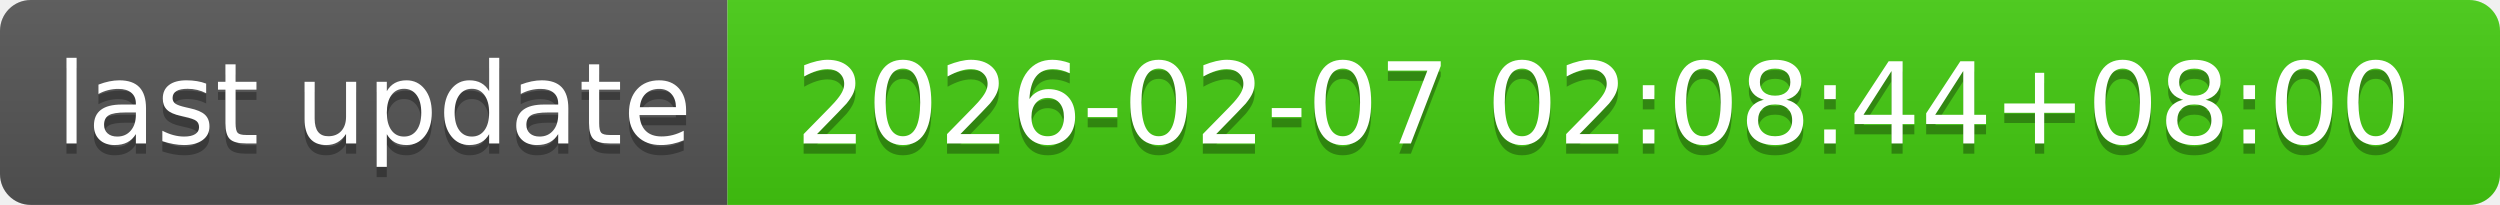
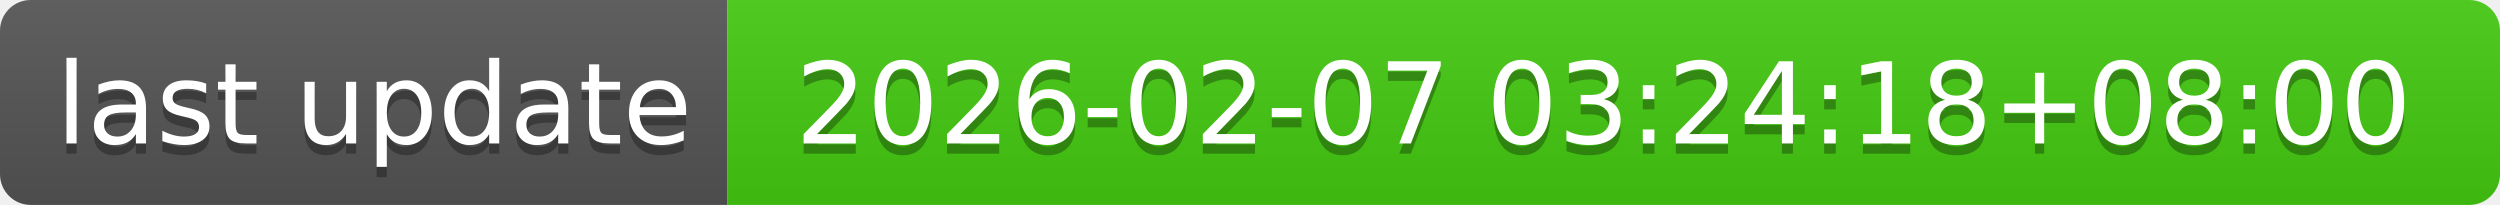
- <svg xmlns="http://www.w3.org/2000/svg" width="244" height="20" role="img" aria-label="last update: 2026-02-07 02:08:44+08:00">
+ <svg xmlns="http://www.w3.org/2000/svg" width="244" height="20" role="img" aria-label="last update: 2026-02-07 03:24:18+08:00">
  <linearGradient id="s" x2="0" y2="100%">
    <stop offset="0" stop-color="#bbb" stop-opacity=".1" />
    <stop offset="1" stop-opacity=".1" />
  </linearGradient>
  <clipPath id="r">
    <rect width="244" height="20" rx="3" fill="#fff" />
  </clipPath>
  <g clip-path="url(#r)">
    <rect width="71" height="20" fill="#555" />
    <rect x="71" width="173" height="20" fill="#4c1" />
    <rect width="244" height="20" fill="url(#s)" />
  </g>
  <g fill="#fff" text-anchor="middle" font-family="Verdana,Geneva,DejaVu Sans,sans-serif" text-rendering="geometricPrecision" font-size="110">
    <text aria-hidden="true" x="365" y="150" fill="#010101" fill-opacity=".3" transform="scale(.1)" textLength="610">last update</text>
    <text x="365" y="140" transform="scale(.1)" fill="#fff" textLength="610">last update</text>
-     <text aria-hidden="true" x="1565" y="150" fill="#010101" fill-opacity=".3" transform="scale(.1)" textLength="1630">2026-02-07 02:08:44+08:00</text>
-     <text x="1565" y="140" transform="scale(.1)" fill="#fff" textLength="1630">2026-02-07 02:08:44+08:00</text>
+     <text aria-hidden="true" x="1565" y="150" fill="#010101" fill-opacity=".3" transform="scale(.1)" textLength="1630">2026-02-07 03:24:18+08:00</text>
+     <text x="1565" y="140" transform="scale(.1)" fill="#fff" textLength="1630">2026-02-07 03:24:18+08:00</text>
  </g>
</svg>
